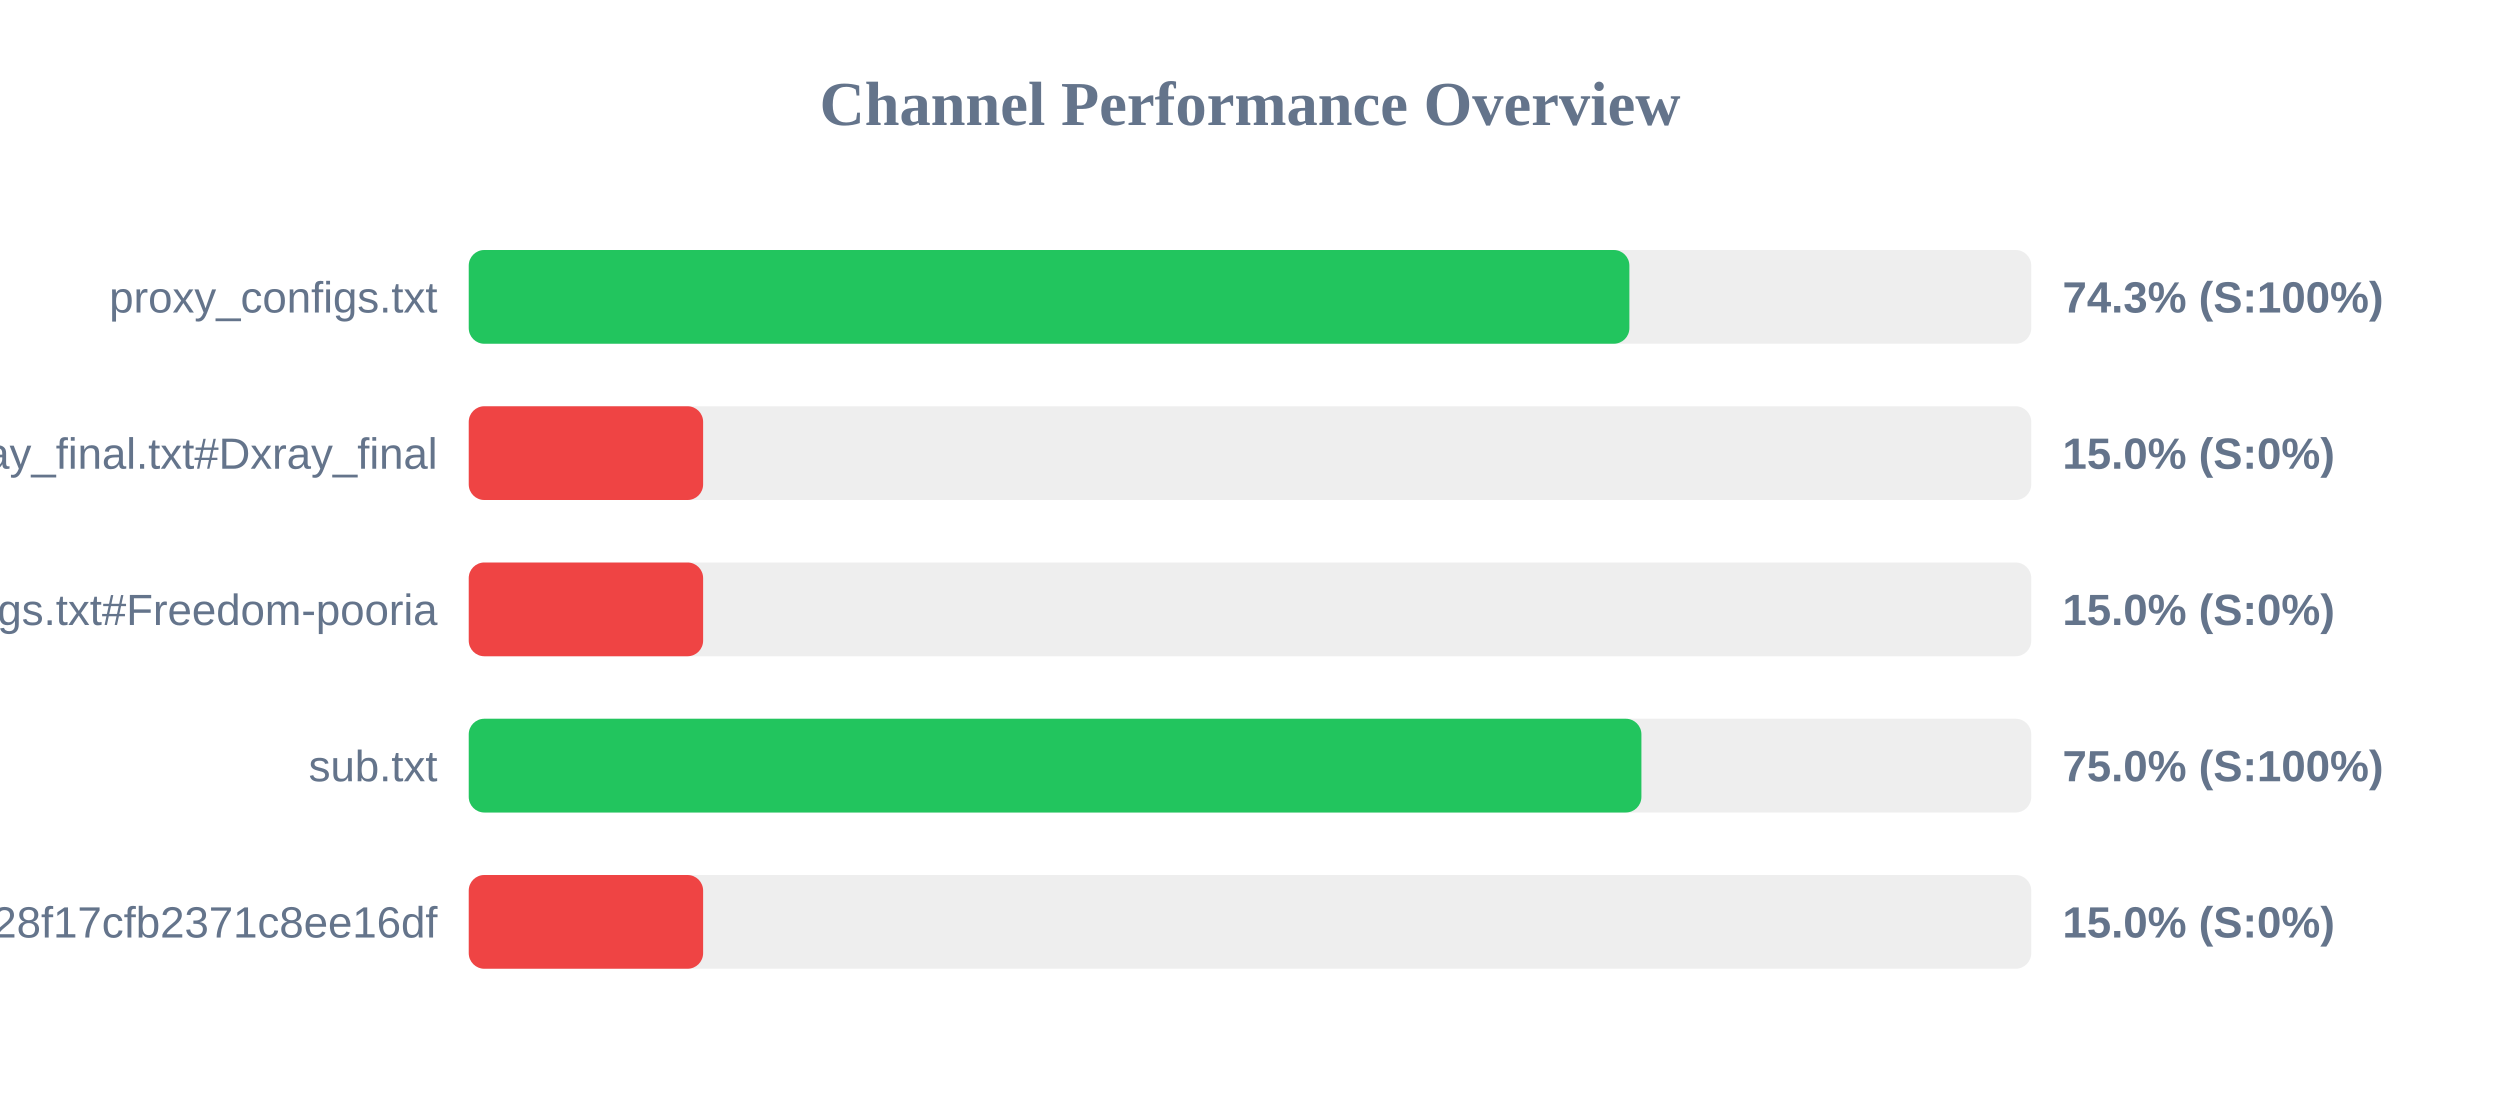
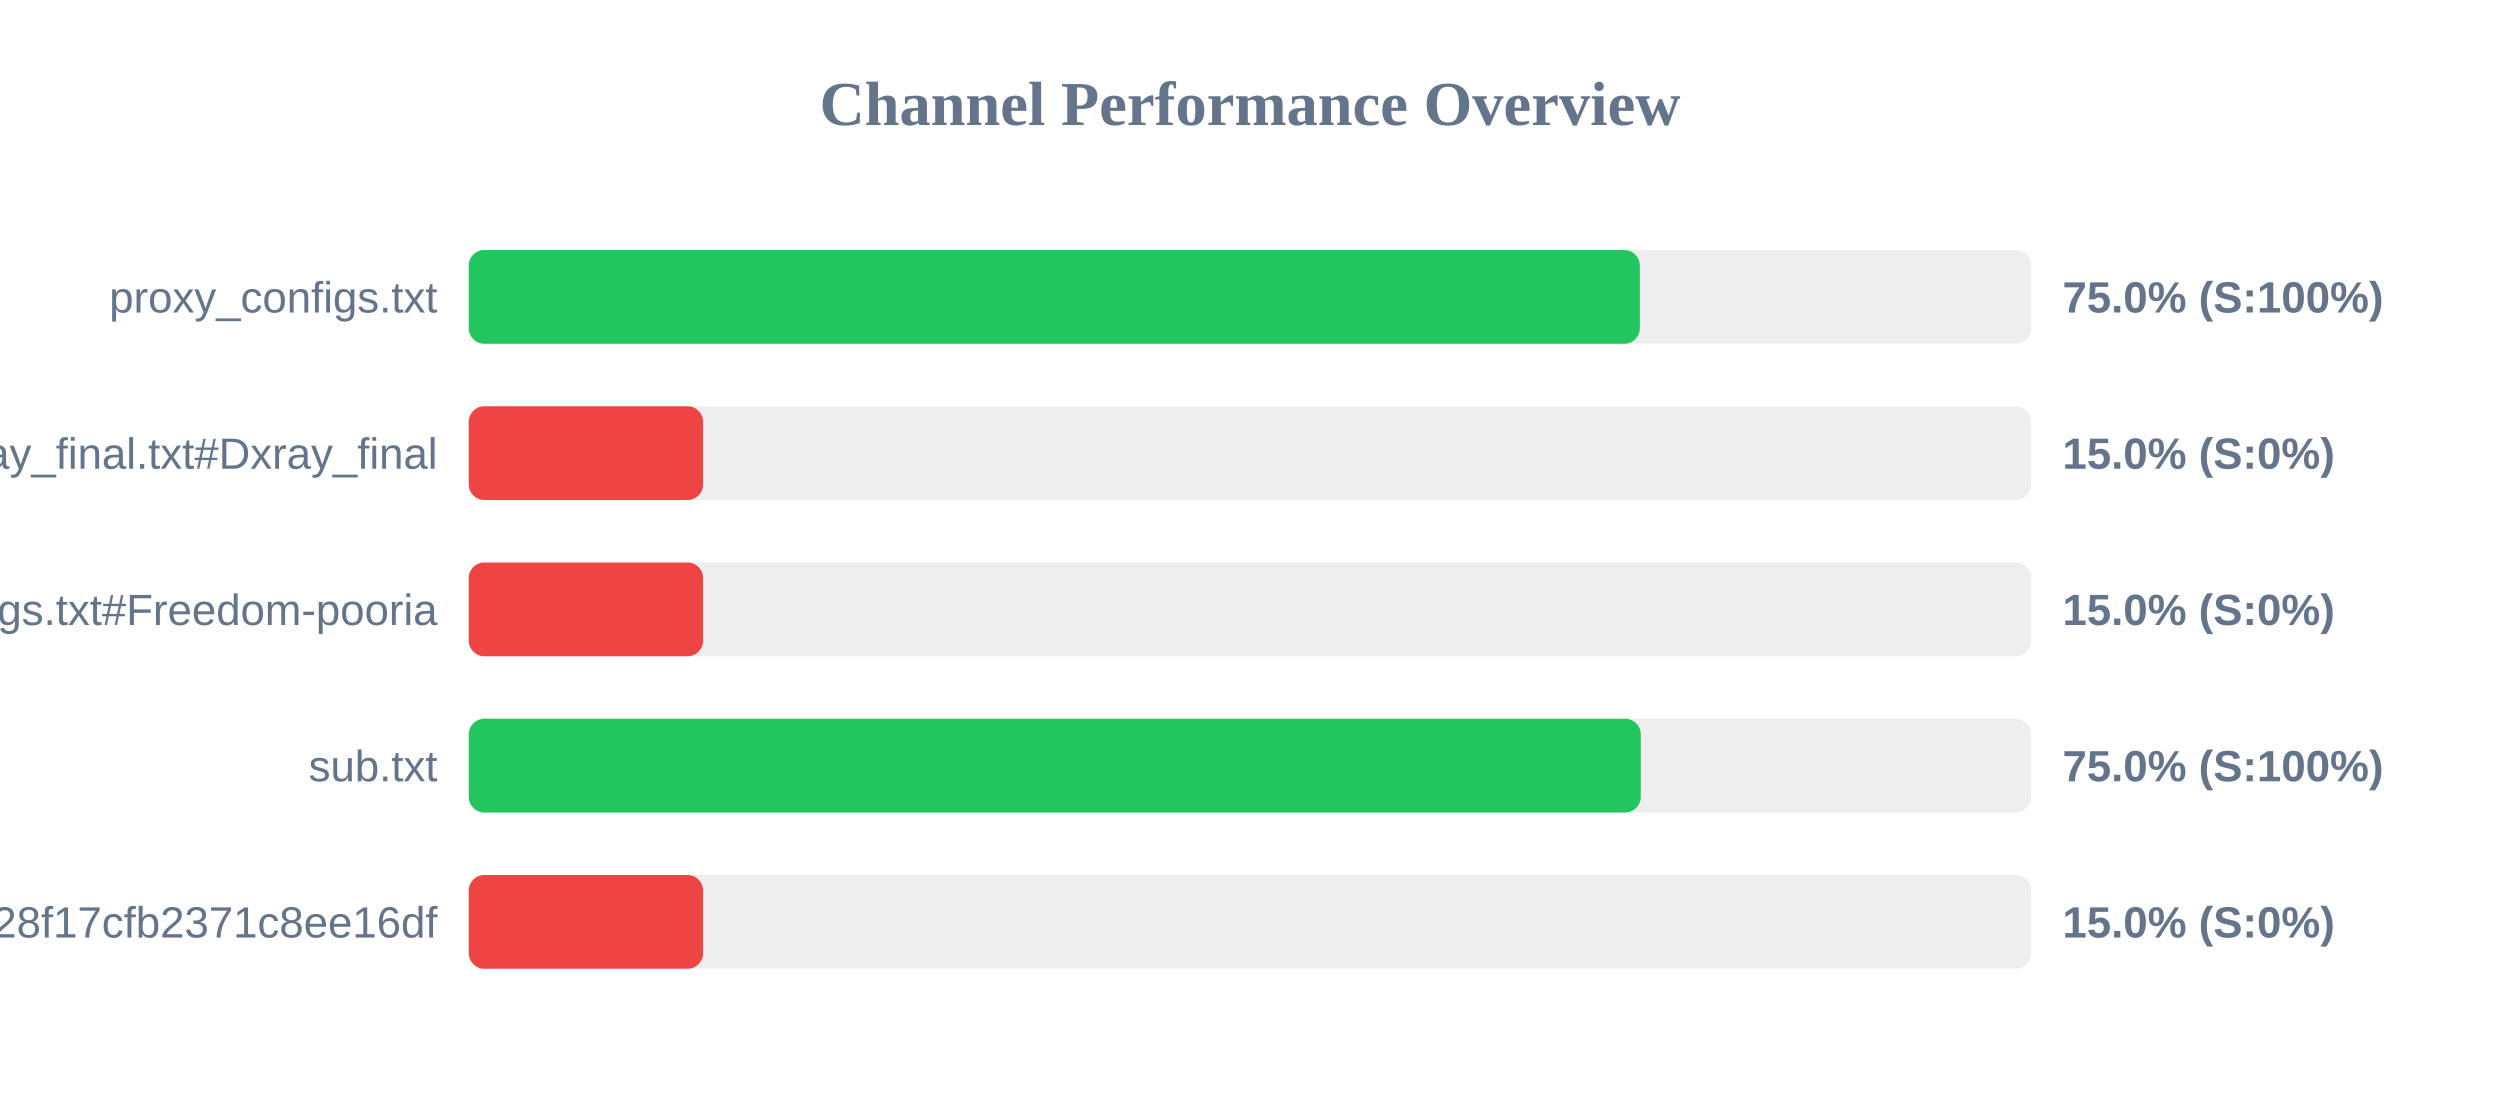
<svg xmlns="http://www.w3.org/2000/svg" width="800" height="350" version="1.1">
  <style>
        .row { font: 14px Arial; fill: #64748b; }
        .score { font: bold 14px Arial; fill: #64748b; }
    </style>
  <text x="400" y="40" text-anchor="middle" font-size="20px" font-weight="bold" fill="#64748b">Channel Performance Overview</text>
  <rect x="150" y="80" width="500" height="30" fill="#eee" rx="5" />
-   <rect x="150" y="80" width="371.4" height="30" fill="#22c55e" rx="5" />
+   <rect x="150" y="80" width="374.75" height="30" fill="#22c55e" rx="5" />
  <text x="140" y="100" text-anchor="end" class="row">proxy_configs.txt</text>
-   <text x="660" y="100" text-anchor="start" class="score">74.3% (S:100%)</text>
+   <text x="660" y="100" text-anchor="start" class="score">75.0% (S:100%)</text>
  <rect x="150" y="130" width="500" height="30" fill="#eee" rx="5" />
  <rect x="150" y="130" width="75.0" height="30" fill="#ef4444" rx="5" />
  <text x="140" y="150" text-anchor="end" class="row">xray_final.txt#Dxray_final</text>
  <text x="660" y="150" text-anchor="start" class="score">15.0% (S:0%)</text>
  <rect x="150" y="180" width="500" height="30" fill="#eee" rx="5" />
  <rect x="150" y="180" width="75.0" height="30" fill="#ef4444" rx="5" />
  <text x="140" y="200" text-anchor="end" class="row">v2ray_configs.txt#Freedom-pooria</text>
  <text x="660" y="200" text-anchor="start" class="score">15.0% (S:0%)</text>
  <rect x="150" y="230" width="500" height="30" fill="#eee" rx="5" />
-   <rect x="150" y="230" width="375.25" height="30" fill="#22c55e" rx="5" />
+   <rect x="150" y="230" width="375.05" height="30" fill="#22c55e" rx="5" />
  <text x="140" y="250" text-anchor="end" class="row">sub.txt</text>
  <text x="660" y="250" text-anchor="start" class="score">75.0% (S:100%)</text>
  <rect x="150" y="280" width="500" height="30" fill="#eee" rx="5" />
  <rect x="150" y="280" width="75.0" height="30" fill="#ef4444" rx="5" />
  <text x="140" y="300" text-anchor="end" class="row">?token=fedfed7b41b828f17cfb2371c8ee16df</text>
  <text x="660" y="300" text-anchor="start" class="score">15.0% (S:0%)</text>
</svg>
